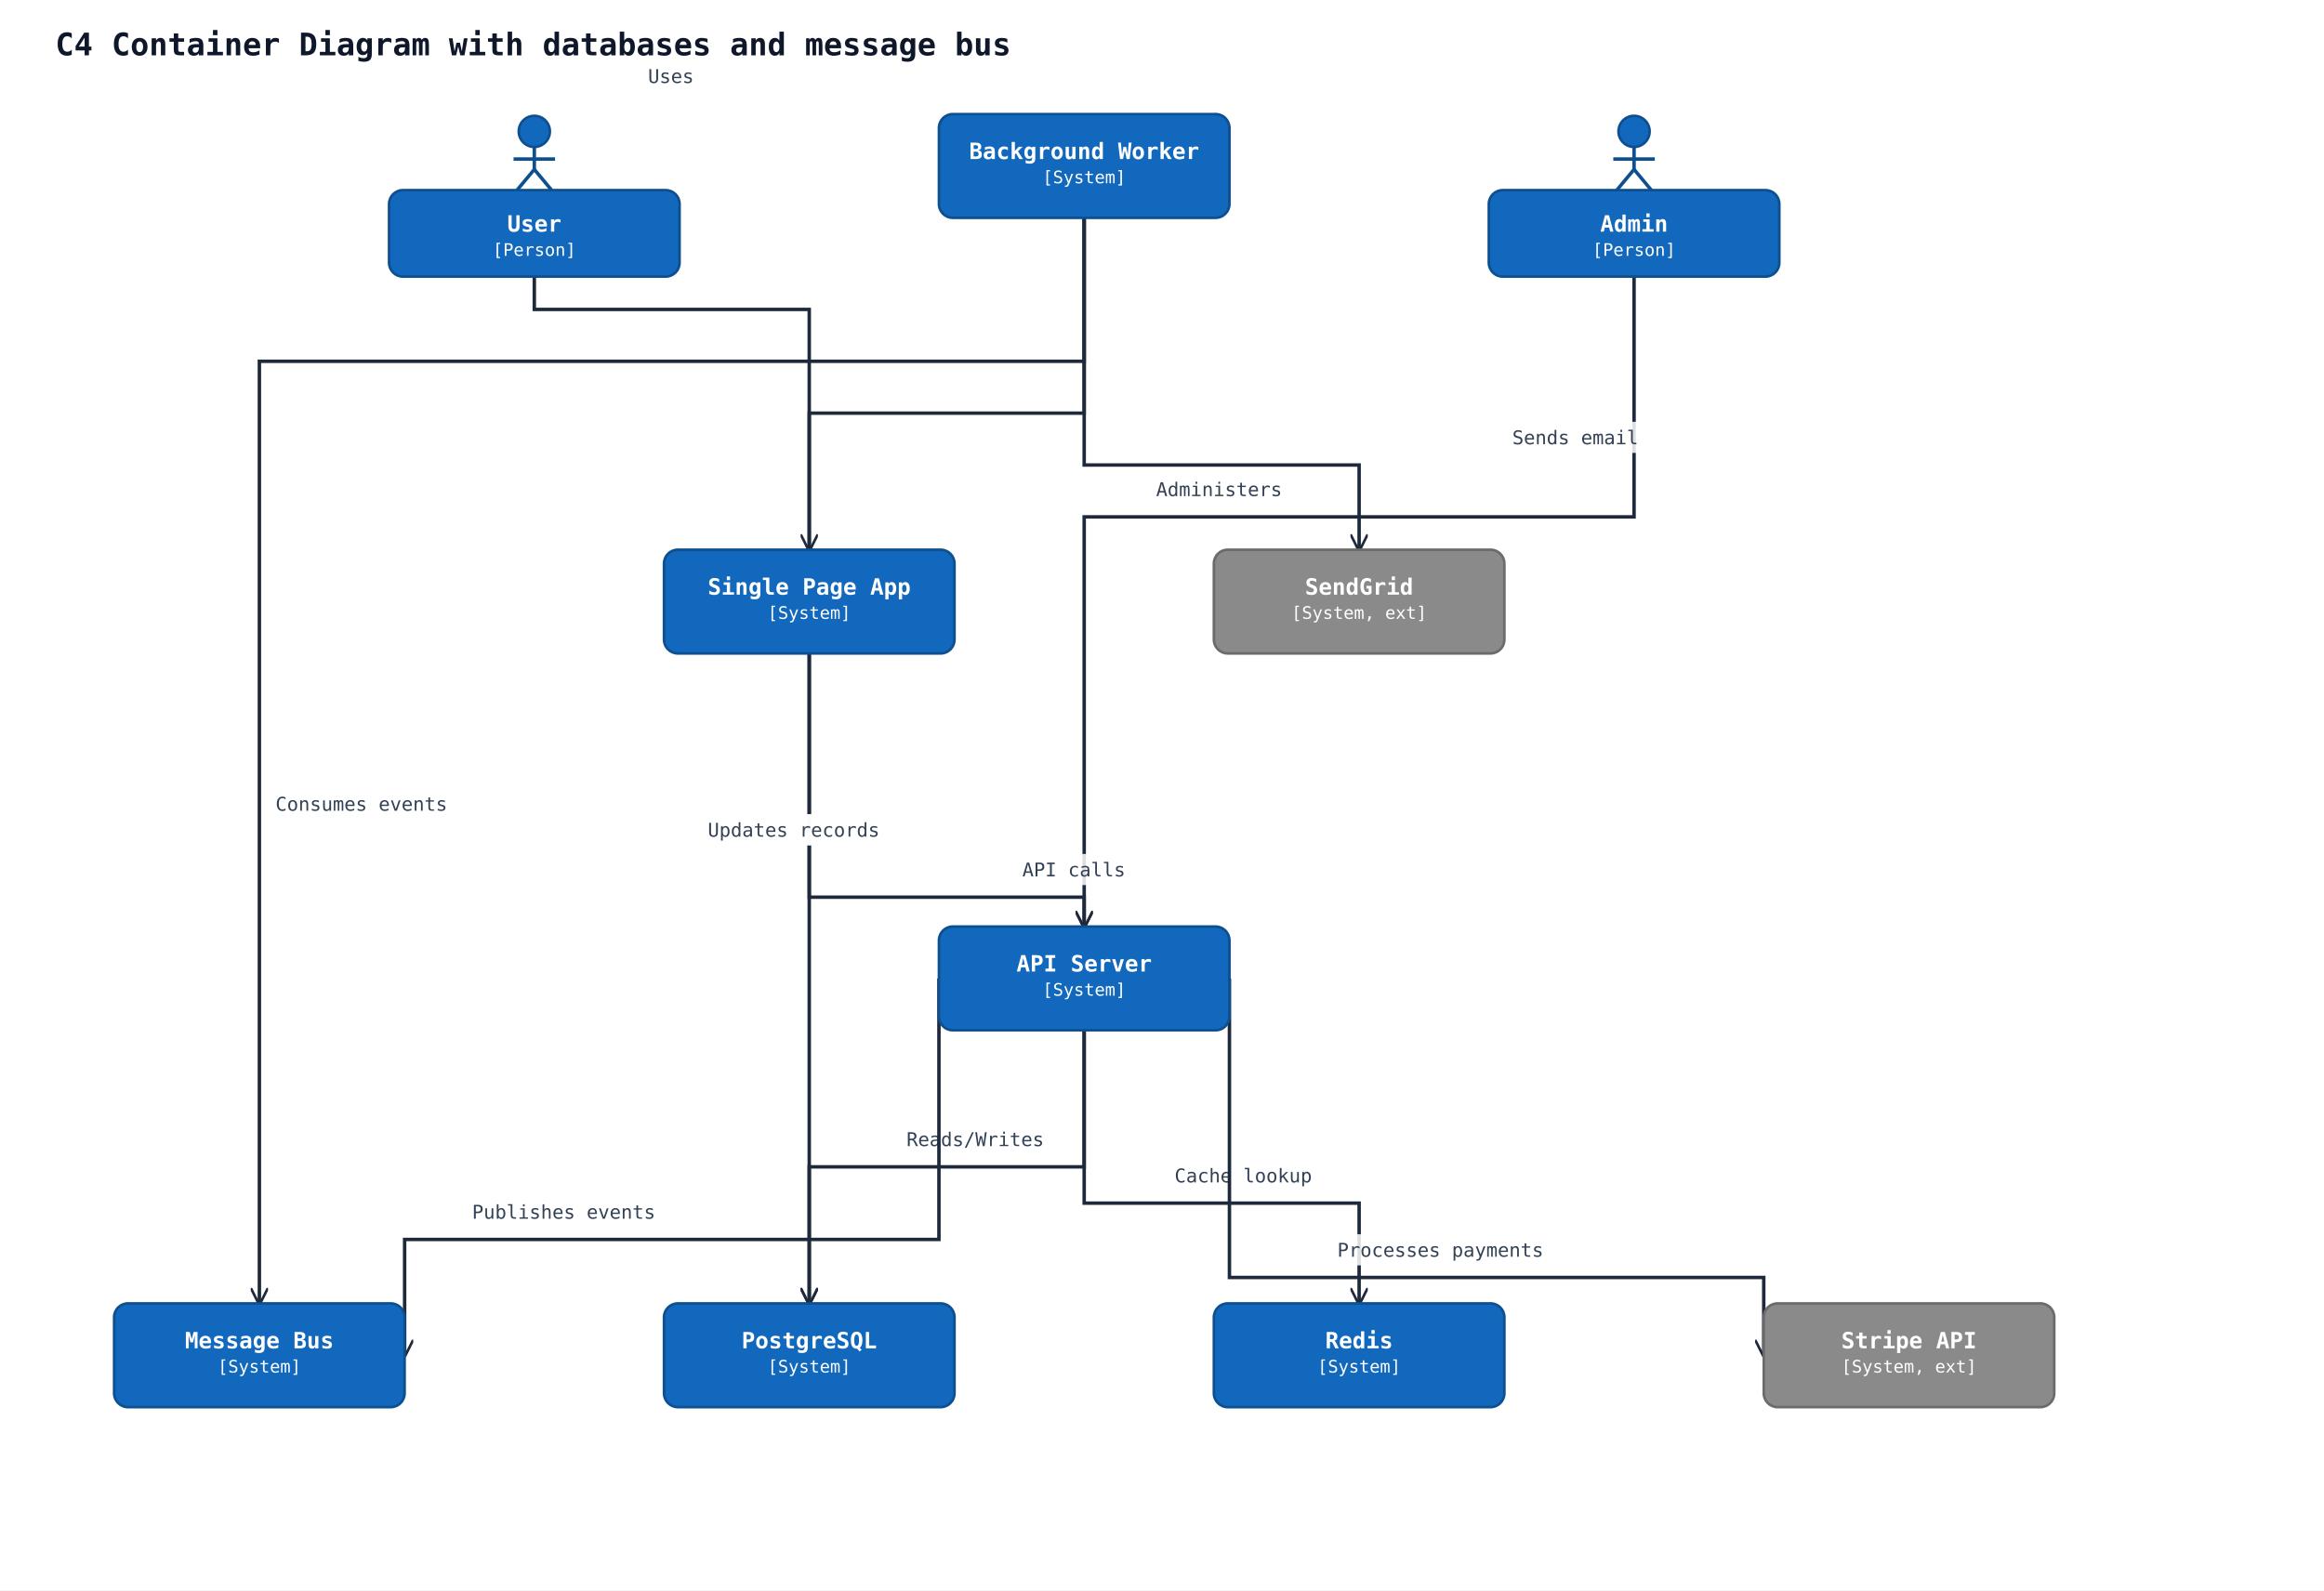
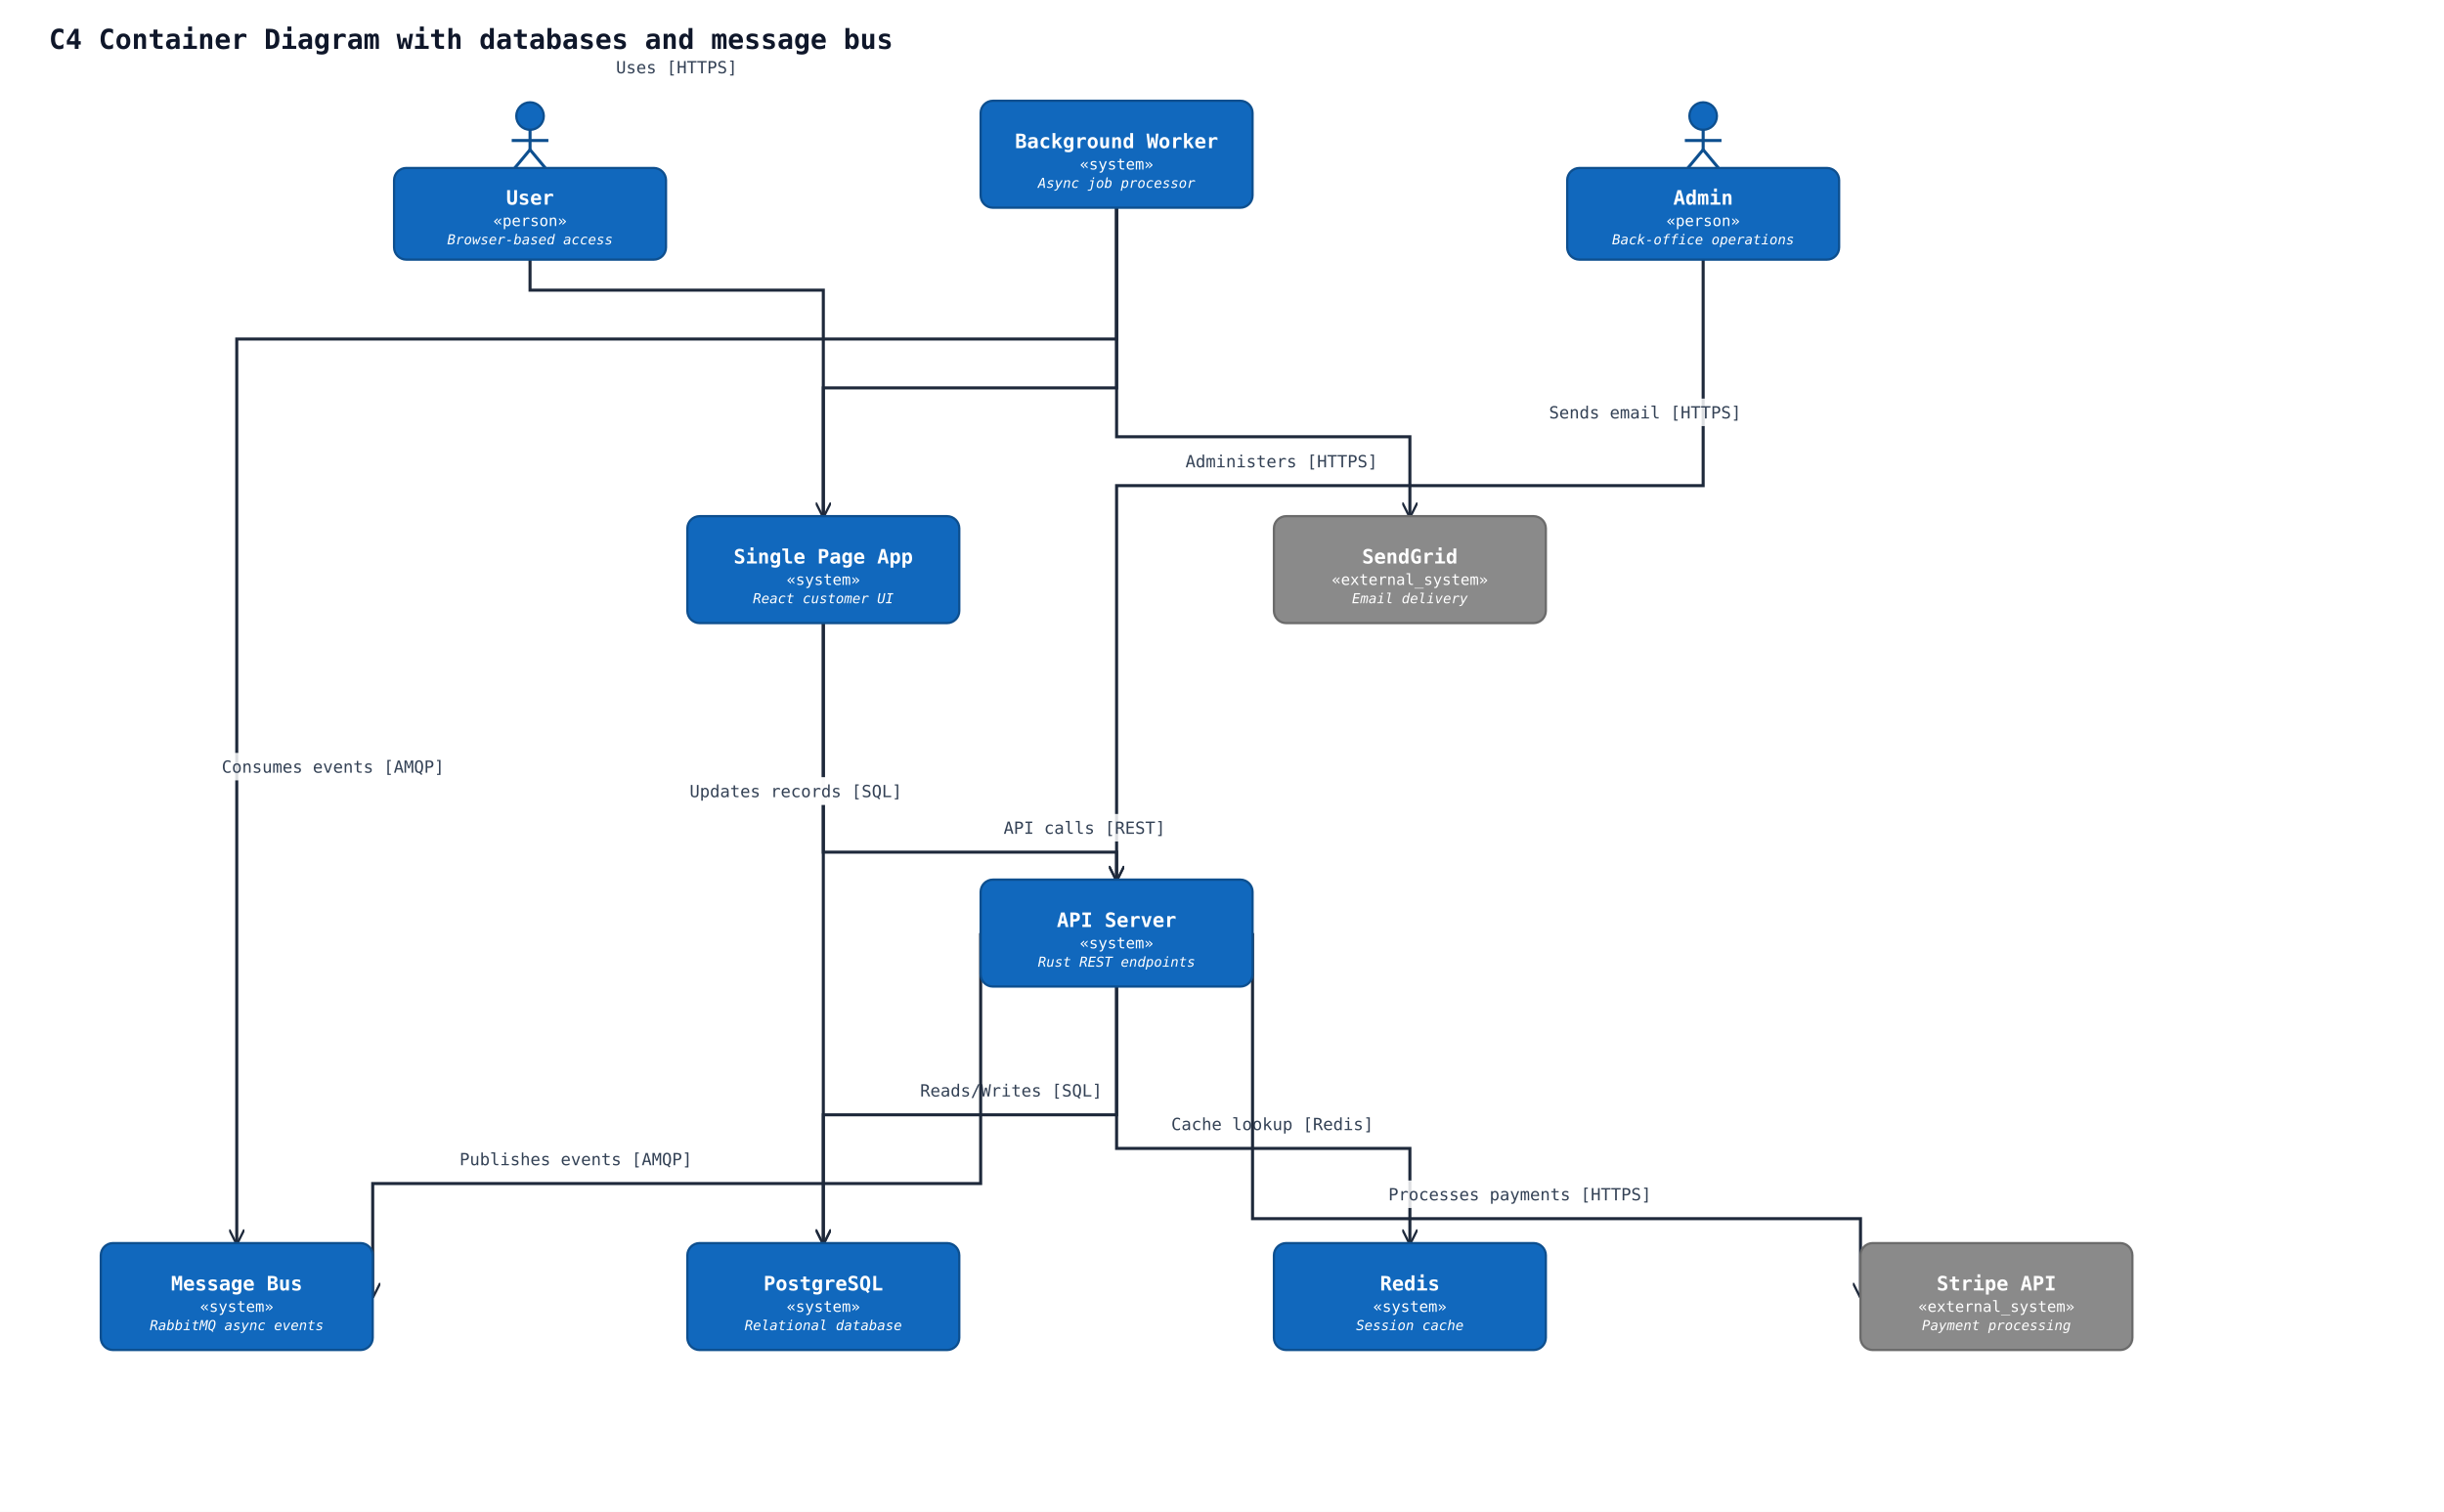
- <svg xmlns="http://www.w3.org/2000/svg" width="1344" height="920" viewBox="0 0 1344 920" data-orientation="TopToBottom">
+ <svg xmlns="http://www.w3.org/2000/svg" width="1600" height="990" viewBox="0 0 1600 990" data-orientation="TopToBottom">
  <rect width="100%" height="100%" fill="#ffffff" />
  <defs>
    <marker id="arrow-open" viewBox="0 0 10 10" refX="9" refY="5" markerWidth="10" markerHeight="10" markerUnits="userSpaceOnUse" orient="auto-start-reverse">
      <path d="M0,0 L10,5 L0,10" fill="none" stroke="#1e293b" stroke-width="1.5" />
    </marker>
    <marker id="arrow-triangle" viewBox="0 0 16 16" refX="15" refY="8" markerWidth="16" markerHeight="16" markerUnits="userSpaceOnUse" orient="auto-start-reverse">
      <polygon points="0,1 14,8 0,15" fill="#ffffff" stroke="#1e293b" stroke-width="1.5" fill-rule="nonzero" />
    </marker>
    <marker id="arrow-diamond-filled" viewBox="0 0 14 10" refX="13" refY="5" markerWidth="14" markerHeight="10" markerUnits="userSpaceOnUse" orient="auto-start-reverse">
      <path d="M0,5 L7,0 L14,5 L7,10 z" fill="#1e293b" stroke="#1e293b" stroke-width="1" />
    </marker>
    <marker id="arrow-diamond-open" viewBox="0 0 14 10" refX="13" refY="5" markerWidth="14" markerHeight="10" markerUnits="userSpaceOnUse" orient="auto-start-reverse">
      <path d="M0,5 L7,0 L14,5 L7,10 z" fill="#ffffff" stroke="#1e293b" stroke-width="1" />
    </marker>
  </defs>
  <defs>
    <marker id="arrow-triangle-filled" viewBox="0 0 12 12" refX="11" refY="6" markerWidth="12" markerHeight="12" markerUnits="userSpaceOnUse" orient="auto-start-reverse">
      <polygon points="0,0 12,6 0,12" fill="#1e293b" stroke="#1e293b" stroke-width="1.5" />
    </marker>
    <marker id="arrow-box-filled" viewBox="0 0 12 12" refX="11" refY="6" markerWidth="12" markerHeight="12" markerUnits="userSpaceOnUse" orient="auto-start-reverse">
      <rect x="2" y="2" width="8" height="8" fill="#1e293b" stroke="#1e293b" stroke-width="1.5" />
    </marker>
    <marker id="arrow-plus" viewBox="0 0 12 12" refX="11" refY="6" markerWidth="12" markerHeight="12" markerUnits="userSpaceOnUse" orient="auto-start-reverse">
      <path d="M6,1 L6,11 M1,6 L11,6" fill="none" stroke="#1e293b" stroke-width="1.8" stroke-linecap="round" />
    </marker>
    <marker id="arrow-cross" viewBox="0 0 12 12" refX="11" refY="6" markerWidth="12" markerHeight="12" markerUnits="userSpaceOnUse" orient="auto-start-reverse">
      <path d="M2,2 L10,10 M10,2 L2,10" fill="none" stroke="#1e293b" stroke-width="1.8" stroke-linecap="round" />
    </marker>
    <marker id="arrow-bracket-open" viewBox="0 0 12 14" refX="11" refY="7" markerWidth="12" markerHeight="14" markerUnits="userSpaceOnUse" orient="auto-start-reverse">
      <path d="M10,1 L4,1 L4,13 L10,13" fill="none" stroke="#1e293b" stroke-width="1.8" stroke-linecap="round" stroke-linejoin="round" />
    </marker>
    <marker id="arrow-circle-open" viewBox="0 0 12 12" refX="11" refY="6" markerWidth="12" markerHeight="12" markerUnits="userSpaceOnUse" orient="auto-start-reverse">
      <circle cx="6" cy="6" r="4" fill="#ffffff" stroke="#1e293b" stroke-width="1.5" />
    </marker>
    <marker id="arrow-circle-filled" viewBox="0 0 12 12" refX="11" refY="6" markerWidth="12" markerHeight="12" markerUnits="userSpaceOnUse" orient="auto-start-reverse">
      <circle cx="6" cy="6" r="4" fill="#1e293b" stroke="#1e293b" stroke-width="1.5" />
    </marker>
    <marker id="arrow-double-open" viewBox="0 0 16 12" refX="15" refY="6" markerWidth="16" markerHeight="12" markerUnits="userSpaceOnUse" orient="auto-start-reverse">
      <path d="M0,1 L8,6 L0,11 M7,1 L15,6 L7,11" fill="none" stroke="#1e293b" stroke-width="1.5" stroke-linejoin="round" />
    </marker>
  </defs>
  <text x="32" y="32" font-family="monospace" font-size="18" font-weight="600" fill="#0f172a">C4 Container Diagram with databases and message bus</text>
-   <polyline class="uml-relation" data-uml-from="user" data-uml-to="spa" data-uml-arrow="--&gt;" points="309,160 309,179 468,179 468,318" fill="none" stroke="#1e293b" stroke-width="2" marker-end="url(#arrow-open)" />
-   <text class="uml-edge-label" data-uml-label-role="edge" x="388" y="48" text-anchor="middle" font-family="monospace" font-size="11" fill="#334155">Uses</text>
-   <polyline class="uml-relation" data-uml-from="admin" data-uml-to="api" data-uml-arrow="--&gt;" points="945,160 945,299 627,299 627,536" fill="none" stroke="#1e293b" stroke-width="2" marker-end="url(#arrow-open)" />
-   <text class="uml-edge-label" data-uml-label-role="edge" x="705" y="287" text-anchor="middle" font-family="monospace" font-size="11" fill="#334155">Administers</text>
-   <polyline class="uml-relation" data-uml-from="spa" data-uml-to="api" data-uml-arrow="--&gt;" points="468,378 468,519 627,519 627,536" fill="none" stroke="#1e293b" stroke-width="2" marker-end="url(#arrow-open)" />
-   <rect class="uml-edge-label-bg" data-uml-label-role="edge-background" x="588" y="494" width="66" height="18" fill="white" opacity="0.85" />
-   <text class="uml-edge-label" data-uml-label-role="edge" x="621" y="507" text-anchor="middle" font-family="monospace" font-size="11" fill="#334155">API calls</text>
-   <polyline class="uml-relation" data-uml-from="api" data-uml-to="pgdb" data-uml-arrow="--&gt;" points="627,596 627,675 468,675 468,754" fill="none" stroke="#1e293b" stroke-width="2" marker-end="url(#arrow-open)" />
-   <rect class="uml-edge-label-bg" data-uml-label-role="edge-background" x="520" y="650" width="88" height="18" fill="white" opacity="0.85" />
-   <text class="uml-edge-label" data-uml-label-role="edge" x="564" y="663" text-anchor="middle" font-family="monospace" font-size="11" fill="#334155">Reads/Writes</text>
-   <polyline class="uml-relation" data-uml-from="api" data-uml-to="redis" data-uml-arrow="--&gt;" points="627,596 627,696 786,696 786,754" fill="none" stroke="#1e293b" stroke-width="2" marker-end="url(#arrow-open)" />
-   <rect class="uml-edge-label-bg" data-uml-label-role="edge-background" x="675" y="671" width="88" height="18" fill="white" opacity="0.85" />
-   <text class="uml-edge-label" data-uml-label-role="edge" x="719" y="684" text-anchor="middle" font-family="monospace" font-size="11" fill="#334155">Cache lookup</text>
-   <polyline class="uml-relation" data-uml-from="api" data-uml-to="bus" data-uml-arrow="--&gt;" points="543,566 543,717 234,717 234,784" fill="none" stroke="#1e293b" stroke-width="2" marker-end="url(#arrow-open)" />
-   <text class="uml-edge-label" data-uml-label-role="edge" x="326" y="705" text-anchor="middle" font-family="monospace" font-size="11" fill="#334155">Publishes events</text>
-   <polyline class="uml-relation" data-uml-from="worker" data-uml-to="bus" data-uml-arrow="--&gt;" points="627,126 627,209 150,209 150,754" fill="none" stroke="#1e293b" stroke-width="2" marker-end="url(#arrow-open)" />
-   <text class="uml-edge-label" data-uml-label-role="edge" x="209" y="469" text-anchor="middle" font-family="monospace" font-size="11" fill="#334155">Consumes events</text>
-   <polyline class="uml-relation" data-uml-from="worker" data-uml-to="pgdb" data-uml-arrow="--&gt;" points="627,126 627,239 468,239 468,754" fill="none" stroke="#1e293b" stroke-width="2" marker-end="url(#arrow-open)" />
-   <rect class="uml-edge-label-bg" data-uml-label-role="edge-background" x="405" y="471" width="108" height="18" fill="white" opacity="0.85" />
-   <rect class="uml-edge-label-bg" data-uml-label-role="edge-background" x="405" y="471" width="108" height="18" fill="white" opacity="0.85" />
-   <text class="uml-edge-label" data-uml-label-role="edge" x="459" y="484" text-anchor="middle" font-family="monospace" font-size="11" fill="#334155">Updates records</text>
-   <polyline class="uml-relation" data-uml-from="worker" data-uml-to="email" data-uml-arrow="--&gt;" points="627,126 627,269 786,269 786,318" fill="none" stroke="#1e293b" stroke-width="2" marker-end="url(#arrow-open)" />
-   <rect class="uml-edge-label-bg" data-uml-label-role="edge-background" x="871" y="244" width="80" height="18" fill="white" opacity="0.85" />
-   <text class="uml-edge-label" data-uml-label-role="edge" x="911" y="257" text-anchor="middle" font-family="monospace" font-size="11" fill="#334155">Sends email</text>
-   <polyline class="uml-relation" data-uml-from="api" data-uml-to="stripe" data-uml-arrow="--&gt;" points="711,566 711,739 1020,739 1020,784" fill="none" stroke="#1e293b" stroke-width="2" marker-end="url(#arrow-open)" />
-   <rect class="uml-edge-label-bg" data-uml-label-role="edge-background" x="768" y="714" width="130" height="18" fill="white" opacity="0.85" />
-   <text class="uml-edge-label" data-uml-label-role="edge" x="833" y="727" text-anchor="middle" font-family="monospace" font-size="11" fill="#334155">Processes payments</text>
-   <circle cx="309" cy="76" r="9" fill="#1168bd" stroke="#0d4f8f" stroke-width="1.5" />
-   <line x1="309" y1="85" x2="309" y2="98" stroke="#0d4f8f" stroke-width="2" />
-   <line x1="297" y1="92" x2="321" y2="92" stroke="#0d4f8f" stroke-width="2" />
-   <line x1="309" y1="98" x2="299" y2="110" stroke="#0d4f8f" stroke-width="2" />
-   <line x1="309" y1="98" x2="319" y2="110" stroke="#0d4f8f" stroke-width="2" />
-   <rect x="225" y="110" width="168" height="50" rx="8" ry="8" fill="#1168bd" stroke="#0d4f8f" stroke-width="1.5" />
-   <text x="309" y="134" text-anchor="middle" font-family="monospace" font-size="13" font-weight="600" fill="#ffffff">User</text>
-   <text x="309" y="148" text-anchor="middle" font-family="monospace" font-size="10" fill="#ffffff">[Person]</text>
-   <circle cx="945" cy="76" r="9" fill="#1168bd" stroke="#0d4f8f" stroke-width="1.5" />
-   <line x1="945" y1="85" x2="945" y2="98" stroke="#0d4f8f" stroke-width="2" />
-   <line x1="933" y1="92" x2="957" y2="92" stroke="#0d4f8f" stroke-width="2" />
-   <line x1="945" y1="98" x2="935" y2="110" stroke="#0d4f8f" stroke-width="2" />
-   <line x1="945" y1="98" x2="955" y2="110" stroke="#0d4f8f" stroke-width="2" />
-   <rect x="861" y="110" width="168" height="50" rx="8" ry="8" fill="#1168bd" stroke="#0d4f8f" stroke-width="1.5" />
-   <text x="945" y="134" text-anchor="middle" font-family="monospace" font-size="13" font-weight="600" fill="#ffffff">Admin</text>
-   <text x="945" y="148" text-anchor="middle" font-family="monospace" font-size="10" fill="#ffffff">[Person]</text>
-   <rect x="384" y="318" width="168" height="60" rx="8" ry="8" fill="#1168bd" stroke="#0d4f8f" stroke-width="1.5" />
-   <text x="468" y="344" text-anchor="middle" font-family="monospace" font-size="13" font-weight="600" fill="#ffffff">Single Page App</text>
-   <text x="468" y="358" text-anchor="middle" font-family="monospace" font-size="10" fill="#ffffff">[System]</text>
-   <rect x="543" y="536" width="168" height="60" rx="8" ry="8" fill="#1168bd" stroke="#0d4f8f" stroke-width="1.5" />
-   <text x="627" y="562" text-anchor="middle" font-family="monospace" font-size="13" font-weight="600" fill="#ffffff">API Server</text>
-   <text x="627" y="576" text-anchor="middle" font-family="monospace" font-size="10" fill="#ffffff">[System]</text>
-   <rect x="543" y="66" width="168" height="60" rx="8" ry="8" fill="#1168bd" stroke="#0d4f8f" stroke-width="1.5" />
-   <text x="627" y="92" text-anchor="middle" font-family="monospace" font-size="13" font-weight="600" fill="#ffffff">Background Worker</text>
-   <text x="627" y="106" text-anchor="middle" font-family="monospace" font-size="10" fill="#ffffff">[System]</text>
-   <rect x="384" y="754" width="168" height="60" rx="8" ry="8" fill="#1168bd" stroke="#0d4f8f" stroke-width="1.5" />
-   <text x="468" y="780" text-anchor="middle" font-family="monospace" font-size="13" font-weight="600" fill="#ffffff">PostgreSQL</text>
-   <text x="468" y="794" text-anchor="middle" font-family="monospace" font-size="10" fill="#ffffff">[System]</text>
-   <rect x="702" y="754" width="168" height="60" rx="8" ry="8" fill="#1168bd" stroke="#0d4f8f" stroke-width="1.5" />
-   <text x="786" y="780" text-anchor="middle" font-family="monospace" font-size="13" font-weight="600" fill="#ffffff">Redis</text>
-   <text x="786" y="794" text-anchor="middle" font-family="monospace" font-size="10" fill="#ffffff">[System]</text>
-   <rect x="66" y="754" width="168" height="60" rx="8" ry="8" fill="#1168bd" stroke="#0d4f8f" stroke-width="1.5" />
-   <text x="150" y="780" text-anchor="middle" font-family="monospace" font-size="13" font-weight="600" fill="#ffffff">Message Bus</text>
-   <text x="150" y="794" text-anchor="middle" font-family="monospace" font-size="10" fill="#ffffff">[System]</text>
-   <rect x="702" y="318" width="168" height="60" rx="8" ry="8" fill="#8a8a8a" stroke="#6b6b6b" stroke-width="1.5" />
-   <text x="786" y="344" text-anchor="middle" font-family="monospace" font-size="13" font-weight="600" fill="#ffffff">SendGrid</text>
-   <text x="786" y="358" text-anchor="middle" font-family="monospace" font-size="10" fill="#ffffff">[System, ext]</text>
-   <rect x="1020" y="754" width="168" height="60" rx="8" ry="8" fill="#8a8a8a" stroke="#6b6b6b" stroke-width="1.5" />
-   <text x="1104" y="780" text-anchor="middle" font-family="monospace" font-size="13" font-weight="600" fill="#ffffff">Stripe API</text>
-   <text x="1104" y="794" text-anchor="middle" font-family="monospace" font-size="10" fill="#ffffff">[System, ext]</text>
+   <polyline class="uml-relation" data-uml-from="user" data-uml-to="spa" data-uml-arrow="--&gt;" points="347,170 347,190 539,190 539,338" fill="none" stroke="#1e293b" stroke-width="2" marker-end="url(#arrow-open)" />
+   <text class="uml-edge-label" data-uml-label-role="edge" x="443" y="48" text-anchor="middle" font-family="monospace" font-size="11" fill="#334155">Uses [HTTPS]</text>
+   <polyline class="uml-relation" data-uml-from="admin" data-uml-to="api" data-uml-arrow="--&gt;" points="1115,170 1115,318 731,318 731,576" fill="none" stroke="#1e293b" stroke-width="2" marker-end="url(#arrow-open)" />
+   <text class="uml-edge-label" data-uml-label-role="edge" x="839" y="306" text-anchor="middle" font-family="monospace" font-size="11" fill="#334155">Administers [HTTPS]</text>
+   <polyline class="uml-relation" data-uml-from="spa" data-uml-to="api" data-uml-arrow="--&gt;" points="539,408 539,558 731,558 731,576" fill="none" stroke="#1e293b" stroke-width="2" marker-end="url(#arrow-open)" />
+   <rect class="uml-edge-label-bg" data-uml-label-role="edge-background" x="652" y="533" width="116" height="18" fill="white" opacity="0.85" />
+   <text class="uml-edge-label" data-uml-label-role="edge" x="710" y="546" text-anchor="middle" font-family="monospace" font-size="11" fill="#334155">API calls [REST]</text>
+   <polyline class="uml-relation" data-uml-from="api" data-uml-to="pgdb" data-uml-arrow="--&gt;" points="731,646 731,730 539,730 539,814" fill="none" stroke="#1e293b" stroke-width="2" marker-end="url(#arrow-open)" />
+   <rect class="uml-edge-label-bg" data-uml-label-role="edge-background" x="597" y="705" width="130" height="18" fill="white" opacity="0.85" />
+   <text class="uml-edge-label" data-uml-label-role="edge" x="662" y="718" text-anchor="middle" font-family="monospace" font-size="11" fill="#334155">Reads/Writes [SQL]</text>
+   <polyline class="uml-relation" data-uml-from="api" data-uml-to="redis" data-uml-arrow="--&gt;" points="731,646 731,752 923,752 923,814" fill="none" stroke="#1e293b" stroke-width="2" marker-end="url(#arrow-open)" />
+   <rect class="uml-edge-label-bg" data-uml-label-role="edge-background" x="761" y="727" width="144" height="18" fill="white" opacity="0.85" />
+   <text class="uml-edge-label" data-uml-label-role="edge" x="833" y="740" text-anchor="middle" font-family="monospace" font-size="11" fill="#334155">Cache lookup [Redis]</text>
+   <polyline class="uml-relation" data-uml-from="api" data-uml-to="bus" data-uml-arrow="--&gt;" points="642,611 642,775 244,775 244,849" fill="none" stroke="#1e293b" stroke-width="2" marker-end="url(#arrow-open)" />
+   <text class="uml-edge-label" data-uml-label-role="edge" x="377" y="763" text-anchor="middle" font-family="monospace" font-size="11" fill="#334155">Publishes events [AMQP]</text>
+   <polyline class="uml-relation" data-uml-from="worker" data-uml-to="bus" data-uml-arrow="--&gt;" points="731,136 731,222 155,222 155,814" fill="none" stroke="#1e293b" stroke-width="2" marker-end="url(#arrow-open)" />
+   <rect class="uml-edge-label-bg" data-uml-label-role="edge-background" x="139" y="493" width="158" height="18" fill="white" opacity="0.85" />
+   <text class="uml-edge-label" data-uml-label-role="edge" x="218" y="506" text-anchor="middle" font-family="monospace" font-size="11" fill="#334155">Consumes events [AMQP]</text>
+   <polyline class="uml-relation" data-uml-from="worker" data-uml-to="pgdb" data-uml-arrow="--&gt;" points="731,136 731,254 539,254 539,814" fill="none" stroke="#1e293b" stroke-width="2" marker-end="url(#arrow-open)" />
+   <rect class="uml-edge-label-bg" data-uml-label-role="edge-background" x="446" y="509" width="150" height="18" fill="white" opacity="0.85" />
+   <rect class="uml-edge-label-bg" data-uml-label-role="edge-background" x="446" y="509" width="150" height="18" fill="white" opacity="0.85" />
+   <text class="uml-edge-label" data-uml-label-role="edge" x="521" y="522" text-anchor="middle" font-family="monospace" font-size="11" fill="#334155">Updates records [SQL]</text>
+   <polyline class="uml-relation" data-uml-from="worker" data-uml-to="email" data-uml-arrow="--&gt;" points="731,136 731,286 923,286 923,338" fill="none" stroke="#1e293b" stroke-width="2" marker-end="url(#arrow-open)" />
+   <rect class="uml-edge-label-bg" data-uml-label-role="edge-background" x="1009" y="261" width="136" height="18" fill="white" opacity="0.85" />
+   <text class="uml-edge-label" data-uml-label-role="edge" x="1077" y="274" text-anchor="middle" font-family="monospace" font-size="11" fill="#334155">Sends email [HTTPS]</text>
+   <polyline class="uml-relation" data-uml-from="api" data-uml-to="stripe" data-uml-arrow="--&gt;" points="820,611 820,798 1218,798 1218,849" fill="none" stroke="#1e293b" stroke-width="2" marker-end="url(#arrow-open)" />
+   <rect class="uml-edge-label-bg" data-uml-label-role="edge-background" x="902" y="773" width="186" height="18" fill="white" opacity="0.85" />
+   <text class="uml-edge-label" data-uml-label-role="edge" x="995" y="786" text-anchor="middle" font-family="monospace" font-size="11" fill="#334155">Processes payments [HTTPS]</text>
+   <circle cx="347" cy="76" r="9" fill="#1168bd" stroke="#0d4f8f" stroke-width="1.5" />
+   <line x1="347" y1="85" x2="347" y2="98" stroke="#0d4f8f" stroke-width="2" />
+   <line x1="335" y1="92" x2="359" y2="92" stroke="#0d4f8f" stroke-width="2" />
+   <line x1="347" y1="98" x2="337" y2="110" stroke="#0d4f8f" stroke-width="2" />
+   <line x1="347" y1="98" x2="357" y2="110" stroke="#0d4f8f" stroke-width="2" />
+   <rect x="258" y="110" width="178" height="60" rx="8" ry="8" fill="#1168bd" stroke="#0d4f8f" stroke-width="1.5" />
+   <text x="347" y="134" text-anchor="middle" font-family="monospace" font-size="13" font-weight="600" fill="#ffffff">User</text>
+   <text x="347" y="148" text-anchor="middle" font-family="monospace" font-size="10" fill="#ffffff">«person»</text>
+   <text x="347" y="160" text-anchor="middle" font-family="monospace" font-size="9" font-style="italic" fill="#ffffff">Browser-based access</text>
+   <circle cx="1115" cy="76" r="9" fill="#1168bd" stroke="#0d4f8f" stroke-width="1.5" />
+   <line x1="1115" y1="85" x2="1115" y2="98" stroke="#0d4f8f" stroke-width="2" />
+   <line x1="1103" y1="92" x2="1127" y2="92" stroke="#0d4f8f" stroke-width="2" />
+   <line x1="1115" y1="98" x2="1105" y2="110" stroke="#0d4f8f" stroke-width="2" />
+   <line x1="1115" y1="98" x2="1125" y2="110" stroke="#0d4f8f" stroke-width="2" />
+   <rect x="1026" y="110" width="178" height="60" rx="8" ry="8" fill="#1168bd" stroke="#0d4f8f" stroke-width="1.5" />
+   <text x="1115" y="134" text-anchor="middle" font-family="monospace" font-size="13" font-weight="600" fill="#ffffff">Admin</text>
+   <text x="1115" y="148" text-anchor="middle" font-family="monospace" font-size="10" fill="#ffffff">«person»</text>
+   <text x="1115" y="160" text-anchor="middle" font-family="monospace" font-size="9" font-style="italic" fill="#ffffff">Back-office operations</text>
+   <rect x="450" y="338" width="178" height="70" rx="8" ry="8" fill="#1168bd" stroke="#0d4f8f" stroke-width="1.5" />
+   <text x="539" y="369" text-anchor="middle" font-family="monospace" font-size="13" font-weight="600" fill="#ffffff">Single Page App</text>
+   <text x="539" y="383" text-anchor="middle" font-family="monospace" font-size="10" fill="#ffffff">«system»</text>
+   <text x="539" y="395" text-anchor="middle" font-family="monospace" font-size="9" font-style="italic" fill="#ffffff">React customer UI</text>
+   <rect x="642" y="576" width="178" height="70" rx="8" ry="8" fill="#1168bd" stroke="#0d4f8f" stroke-width="1.5" />
+   <text x="731" y="607" text-anchor="middle" font-family="monospace" font-size="13" font-weight="600" fill="#ffffff">API Server</text>
+   <text x="731" y="621" text-anchor="middle" font-family="monospace" font-size="10" fill="#ffffff">«system»</text>
+   <text x="731" y="633" text-anchor="middle" font-family="monospace" font-size="9" font-style="italic" fill="#ffffff">Rust REST endpoints</text>
+   <rect x="642" y="66" width="178" height="70" rx="8" ry="8" fill="#1168bd" stroke="#0d4f8f" stroke-width="1.5" />
+   <text x="731" y="97" text-anchor="middle" font-family="monospace" font-size="13" font-weight="600" fill="#ffffff">Background Worker</text>
+   <text x="731" y="111" text-anchor="middle" font-family="monospace" font-size="10" fill="#ffffff">«system»</text>
+   <text x="731" y="123" text-anchor="middle" font-family="monospace" font-size="9" font-style="italic" fill="#ffffff">Async job processor</text>
+   <rect x="450" y="814" width="178" height="70" rx="8" ry="8" fill="#1168bd" stroke="#0d4f8f" stroke-width="1.5" />
+   <text x="539" y="845" text-anchor="middle" font-family="monospace" font-size="13" font-weight="600" fill="#ffffff">PostgreSQL</text>
+   <text x="539" y="859" text-anchor="middle" font-family="monospace" font-size="10" fill="#ffffff">«system»</text>
+   <text x="539" y="871" text-anchor="middle" font-family="monospace" font-size="9" font-style="italic" fill="#ffffff">Relational database</text>
+   <rect x="834" y="814" width="178" height="70" rx="8" ry="8" fill="#1168bd" stroke="#0d4f8f" stroke-width="1.5" />
+   <text x="923" y="845" text-anchor="middle" font-family="monospace" font-size="13" font-weight="600" fill="#ffffff">Redis</text>
+   <text x="923" y="859" text-anchor="middle" font-family="monospace" font-size="10" fill="#ffffff">«system»</text>
+   <text x="923" y="871" text-anchor="middle" font-family="monospace" font-size="9" font-style="italic" fill="#ffffff">Session cache</text>
+   <rect x="66" y="814" width="178" height="70" rx="8" ry="8" fill="#1168bd" stroke="#0d4f8f" stroke-width="1.5" />
+   <text x="155" y="845" text-anchor="middle" font-family="monospace" font-size="13" font-weight="600" fill="#ffffff">Message Bus</text>
+   <text x="155" y="859" text-anchor="middle" font-family="monospace" font-size="10" fill="#ffffff">«system»</text>
+   <text x="155" y="871" text-anchor="middle" font-family="monospace" font-size="9" font-style="italic" fill="#ffffff">RabbitMQ async events</text>
+   <rect x="834" y="338" width="178" height="70" rx="8" ry="8" fill="#8a8a8a" stroke="#6b6b6b" stroke-width="1.5" />
+   <text x="923" y="369" text-anchor="middle" font-family="monospace" font-size="13" font-weight="600" fill="#ffffff">SendGrid</text>
+   <text x="923" y="383" text-anchor="middle" font-family="monospace" font-size="10" fill="#ffffff">«external_system»</text>
+   <text x="923" y="395" text-anchor="middle" font-family="monospace" font-size="9" font-style="italic" fill="#ffffff">Email delivery</text>
+   <rect x="1218" y="814" width="178" height="70" rx="8" ry="8" fill="#8a8a8a" stroke="#6b6b6b" stroke-width="1.5" />
+   <text x="1307" y="845" text-anchor="middle" font-family="monospace" font-size="13" font-weight="600" fill="#ffffff">Stripe API</text>
+   <text x="1307" y="859" text-anchor="middle" font-family="monospace" font-size="10" fill="#ffffff">«external_system»</text>
+   <text x="1307" y="871" text-anchor="middle" font-family="monospace" font-size="9" font-style="italic" fill="#ffffff">Payment processing</text>
</svg>
